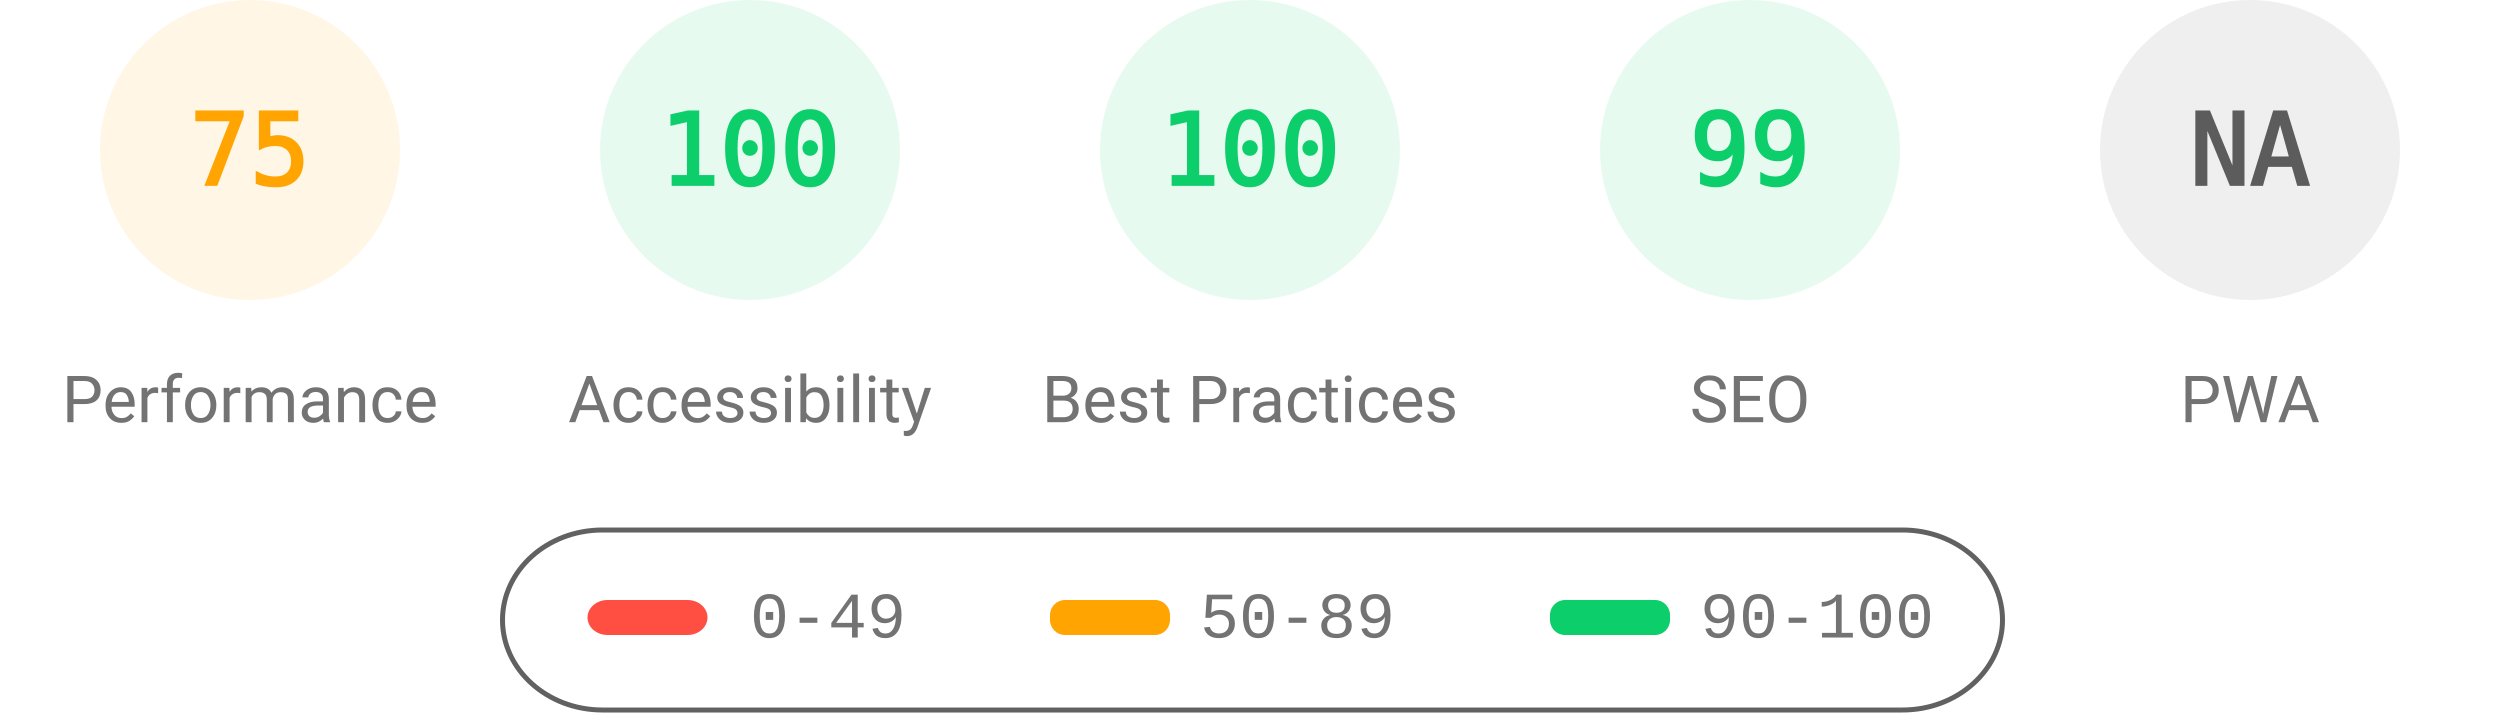
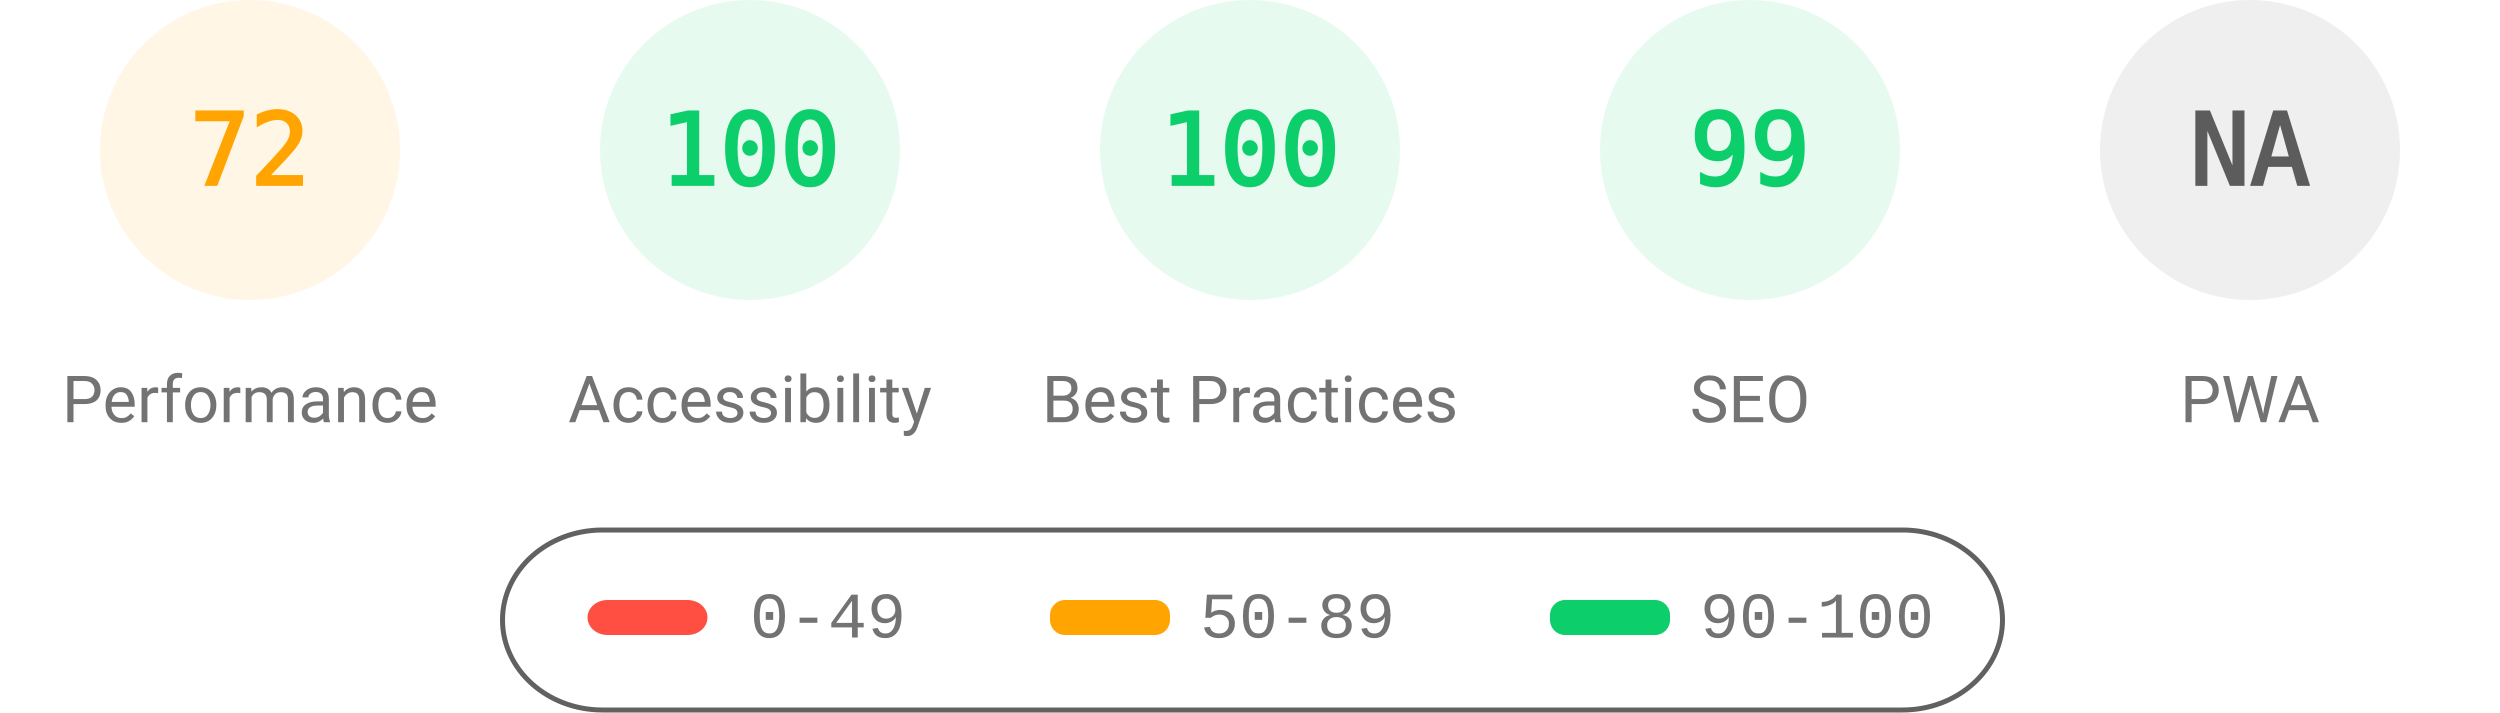
<svg xmlns="http://www.w3.org/2000/svg" fill="none" width="1000" height="285">
  <style>.gauge-base{opacity:.1}.gauge-arc{fill:none;animation-delay:250ms;stroke-linecap:round;transform:rotate(-90deg);transform-origin:100px 60px;animation:load-gauge 1s ease forwards}.guage-text{font-size:40px;font-family:monospace;text-align:center}.guage-red{color:#ff4e42;fill:#ff4e42;stroke:#ff4e42}.guage-orange{color:#ffa400;fill:#ffa400;stroke:#ffa400}.guage-green{color:#0cce6b;fill:#0cce6b;stroke:#0cce6b}.guage-undefined{color:#5c5c5c;fill:#5c5c5c;stroke:#5c5c5c}.guage-title{color:#737373;fill:#737373;stroke:none;font-size:26px;line-height:26px;font-family:Roboto,Halvetica,Arial,sans-serif}@keyframes load-gauge{from{stroke-dasharray:0 352.858}}</style>
  <svg class="guage-div guage-perf guage-orange" viewBox="0 0 200 200" width="200" height="200">
    <circle class="gauge-base" r="56" cx="100" cy="60" stroke-width="8" />
-     <circle class="gauge-arc guage-arc-1" r="56" cx="100" cy="60" stroke-width="8" style="stroke-dasharray:263.893,351.858" />
-     <text class="guage-text" x="100" y="60" alignment-baseline="central" dominant-baseline="central" text-anchor="middle">75</text>
+     <circle class="gauge-arc guage-arc-1" r="56" cx="100" cy="60" stroke-width="8" style="stroke-dasharray:253.338,351.858" />
+     <text class="guage-text" x="100" y="60" alignment-baseline="central" dominant-baseline="central" text-anchor="middle">72</text>
    <text class="guage-title" x="100" y="160" alignment-baseline="central" dominant-baseline="central" text-anchor="middle">Performance</text>
  </svg>
  <svg class="guage-div guage-acc guage-green" viewBox="0 0 200 200" width="200" height="200" x="200">
    <circle class="gauge-base" r="56" cx="100" cy="60" stroke-width="8" />
    <circle class="gauge-arc guage-arc-2" r="56" cx="100" cy="60" stroke-width="8" style="stroke-dasharray:351.858,351.858" />
    <text class="guage-text" x="100" y="60" alignment-baseline="central" dominant-baseline="central" text-anchor="middle">100</text>
    <text class="guage-title" x="100" y="160" alignment-baseline="central" dominant-baseline="central" text-anchor="middle">Accessibility</text>
  </svg>
  <svg class="guage-div guage-best guage-green" viewBox="0 0 200 200" width="200" height="200" x="400">
    <circle class="gauge-base" r="56" cx="100" cy="60" stroke-width="8" />
    <circle class="gauge-arc guage-arc-3" r="56" cx="100" cy="60" stroke-width="8" style="stroke-dasharray:351.858,351.858" />
    <text class="guage-text" x="100" y="60" alignment-baseline="central" dominant-baseline="central" text-anchor="middle">100</text>
    <text class="guage-title" x="100" y="160" alignment-baseline="central" dominant-baseline="central" text-anchor="middle">Best Practices</text>
  </svg>
  <svg class="guage-div guage-seo guage-green" viewBox="0 0 200 200" width="200" height="200" x="600">
    <circle class="gauge-base" r="56" cx="100" cy="60" stroke-width="8" />
    <circle class="gauge-arc guage-arc-4" r="56" cx="100" cy="60" stroke-width="8" style="stroke-dasharray:348.339,351.858" />
    <text class="guage-text" x="100" y="60" alignment-baseline="central" dominant-baseline="central" text-anchor="middle">99</text>
    <text class="guage-title" x="100" y="160" alignment-baseline="central" dominant-baseline="central" text-anchor="middle">SEO</text>
  </svg>
  <svg class="guage-div guage-pwa guage-undefined" viewBox="0 0 200 200" width="200" height="200" x="800">
    <circle class="gauge-base" r="56" cx="100" cy="60" stroke-width="8" />
    <circle class="gauge-arc guage-arc-4" r="56" cx="100" cy="60" stroke-width="8" style="stroke-dasharray:351.858,351.858" />
    <text class="guage-text" x="100" y="60" alignment-baseline="central" dominant-baseline="central" text-anchor="middle">NA</text>
    <text class="guage-title" x="100" y="160" alignment-baseline="central" dominant-baseline="central" text-anchor="middle">PWA</text>
  </svg>
  <svg width="604" height="76" x="200" y="210">
    <path fill="none" id="canvas_background" d="M-1-1h604v80H-1z" />
    <rect fill-opacity="0" stroke="#616161" stroke-width="2" rx="40" id="svg_2" height="72" width="600" y="2" x="1" fill="#000" />
    <rect stroke="#000" rx="8" id="svg_3" height="14" width="48" y="30" x="35" stroke-opacity="null" stroke-width="0" fill="#ff4e42" />
    <rect stroke="#000" rx="6" id="svg_4" height="14" width="48" y="30" x="220" stroke-opacity="null" stroke-width="0" fill="#ffa400" />
    <rect stroke="#000" rx="6" id="svg_5" height="14" width="48" y="30" x="420" stroke-opacity="null" stroke-width="0" fill="#0cce6b" />
    <text xml:space="preserve" text-anchor="start" font-family="'Courier New', Courier, monospace" font-size="26" id="svg_6" y="45" x="100" stroke-opacity="null" stroke-width="0" stroke="#000" fill="#737373">0-49</text>
    <text xml:space="preserve" text-anchor="start" font-family="'Courier New', Courier, monospace" font-size="26" id="svg_7" y="45" x="280" stroke-opacity="null" stroke-width="0" stroke="#000" fill="#737373">50-89</text>
    <text xml:space="preserve" text-anchor="start" font-family="'Courier New', Courier, monospace" font-size="26" id="svg_8" y="45" x="480" stroke-opacity="null" stroke-width="0" stroke="#000" fill="#737373">90-100</text>
  </svg>
</svg>
